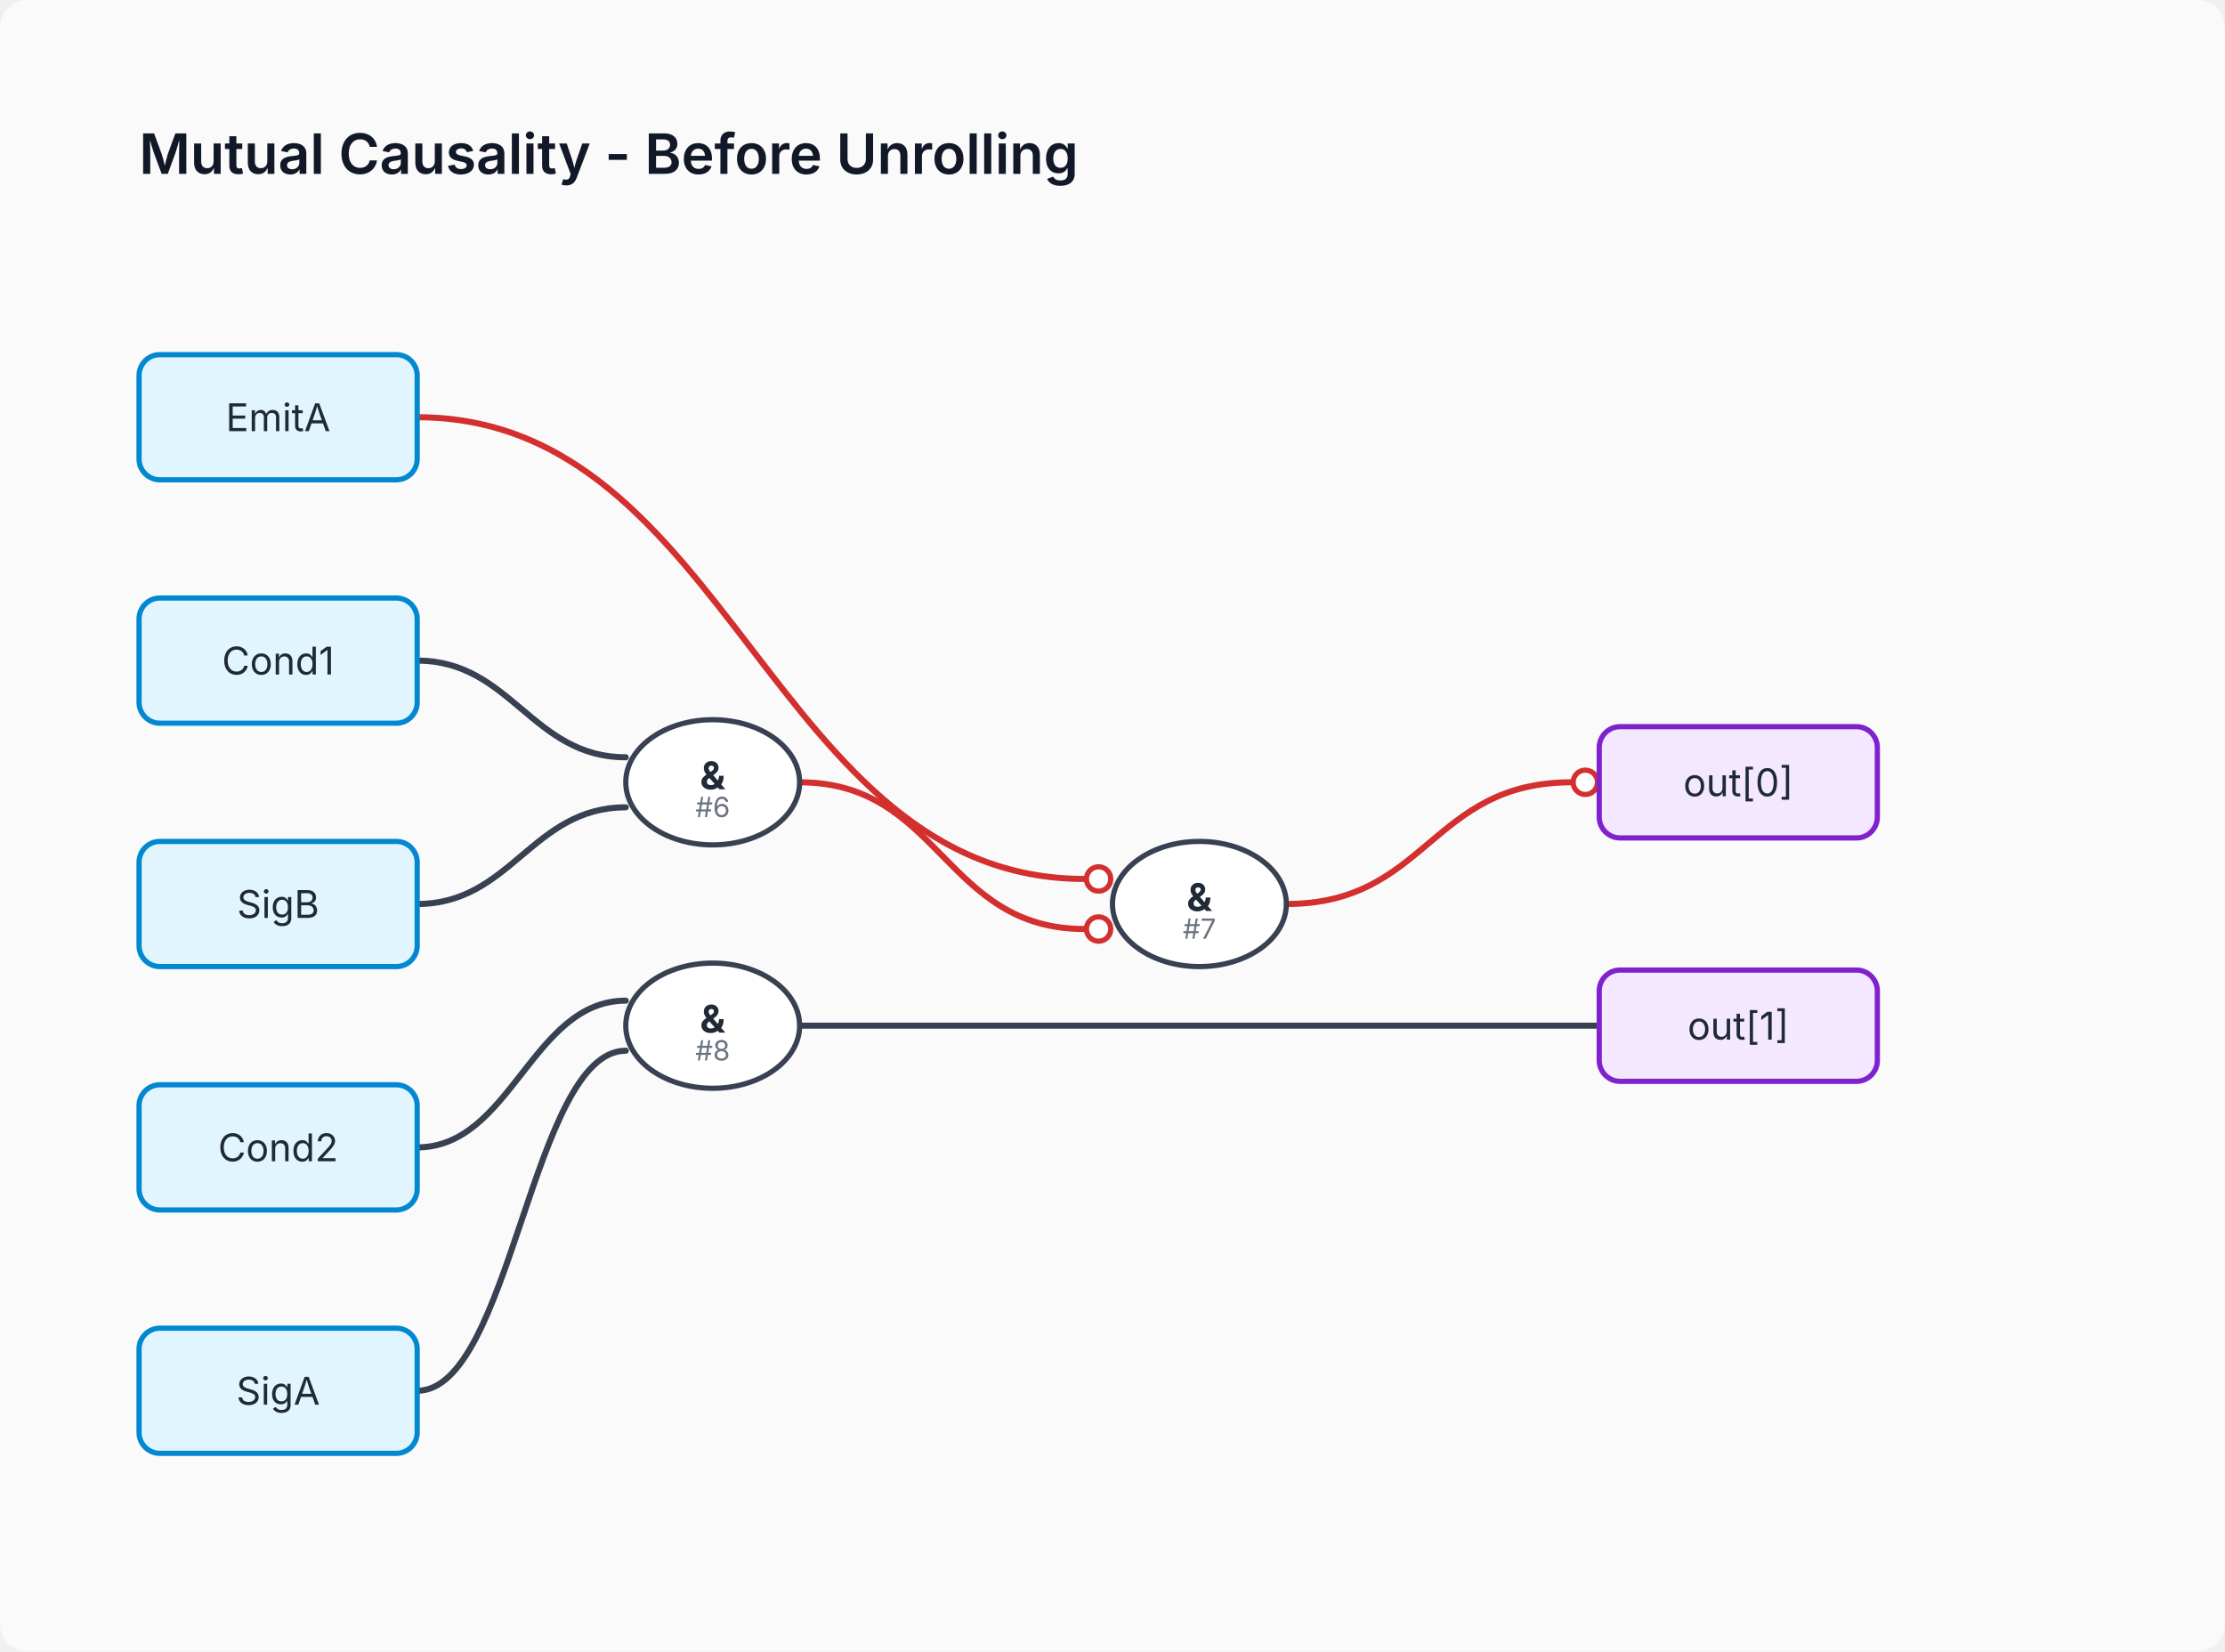
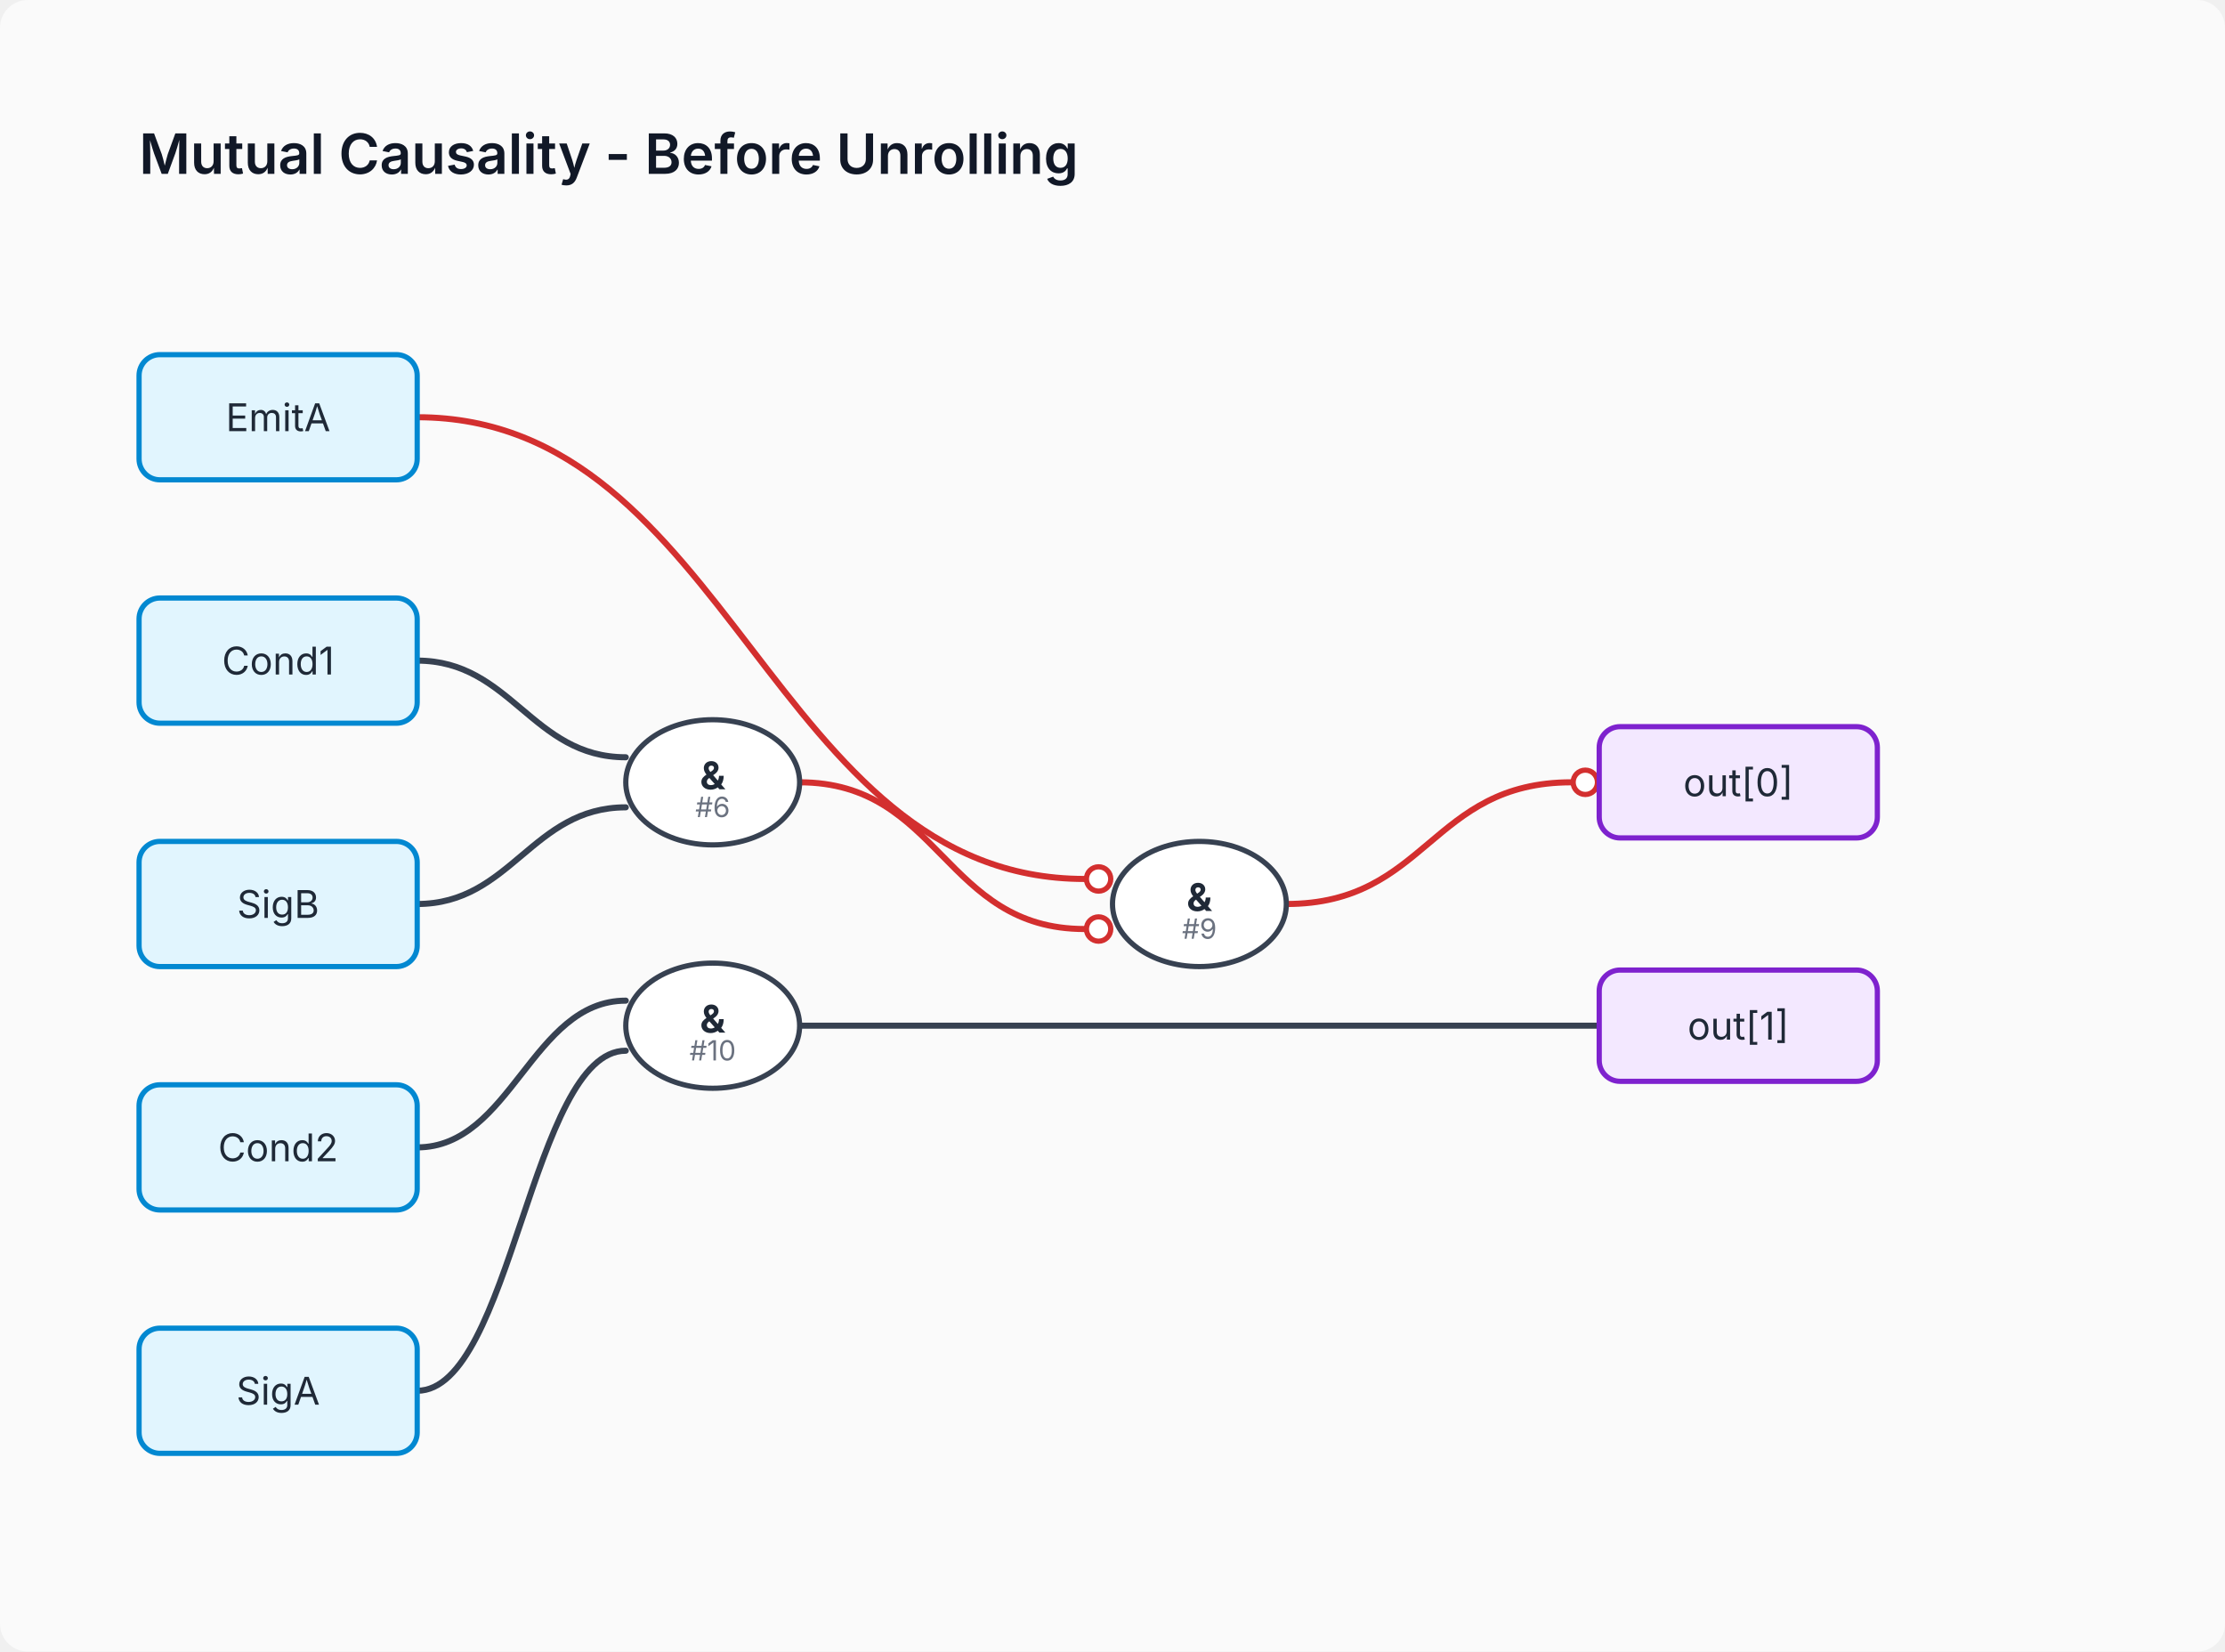
<svg xmlns="http://www.w3.org/2000/svg" viewBox="0 0 640 475" width="640" height="475">
  <defs>
    <style>
      .title { font-family: system-ui, -apple-system, sans-serif; font-size: 16px; font-weight: 600; fill: #111827; }
      .lbl { font-family: system-ui, -apple-system, sans-serif; font-size: 11px; fill: #1f2937; dominant-baseline: central; text-anchor: middle; }
      .sublbl { font-family: system-ui, -apple-system, sans-serif; font-size: 8px; fill: #6b7280; text-anchor: middle; }
      .gate-and { fill: #ffffff; stroke: #374151; stroke-width: 1.5; }
      .gate-in { fill: #e1f5fe; stroke: #0288d1; stroke-width: 1.5; rx: 6px; }
      .gate-const { fill: #eeeeee; stroke: #757575; stroke-width: 1.5; }
      .gate-out { fill: #f3e8ff; stroke: #7e22ce; stroke-width: 1.5; rx: 6px; }
      .wire { fill: none; stroke: #374151; stroke-width: 1.75; stroke-linecap: round; }
      .wire-inv { fill: none; stroke: #d32f2f; stroke-width: 1.75; stroke-linecap: round; }
      .bubble { fill: #ffffff; stroke: #d32f2f; stroke-width: 1.5; }
    </style>
  </defs>
  <rect width="100%" height="100%" fill="#fafafa" rx="8" />
  <text x="40" y="50" class="title">Mutual Causality - Before Unrolling</text>
  <path d="M 120 190 C 147 190, 153 217.8, 180 217.8" class="wire" />
  <path d="M 120 260 C 147 260, 153 232.2, 180 232.2" class="wire" />
  <path d="M 120 120 C 210 120, 222 252.8, 312 252.8" class="wire-inv" />
  <circle cx="316" cy="252.8" r="3.5" class="bubble" />
  <path d="M 230 225 C 270.5 225, 271.5 267.2, 312 267.2" class="wire-inv" />
  <circle cx="316" cy="267.2" r="3.5" class="bubble" />
  <path d="M 120 330 C 147 330, 153 287.8, 180 287.8" class="wire" />
  <path d="M 120 400 C 147 400, 153 302.2, 180 302.2" class="wire" />
  <path d="M 370 260 C 410.5 260, 411.5 225, 452 225" class="wire-inv" />
  <circle cx="456" cy="225" r="3.5" class="bubble" />
  <path d="M 230 295 C 333.5 295, 356.5 295, 460 295" class="wire" />
  <rect x="40" y="102" width="80" height="36" class="gate-in" />
  <text x="80" y="120" class="lbl">EmitA</text>
  <rect x="40" y="172" width="80" height="36" class="gate-in" />
  <text x="80" y="190" class="lbl">Cond1</text>
  <rect x="40" y="242" width="80" height="36" class="gate-in" />
  <text x="80" y="260" class="lbl">SigB</text>
  <ellipse cx="205" cy="225" rx="25" ry="18" class="gate-and" />
  <text x="205" y="223" class="lbl" font-weight="bold">&amp;</text>
  <text x="205" y="235" class="sublbl">#6</text>
  <ellipse cx="345" cy="260" rx="25" ry="18" class="gate-and" />
  <text x="345" y="258" class="lbl" font-weight="bold">&amp;</text>
-   <text x="345" y="270" class="sublbl">#7</text>
+   <text x="345" y="270" class="sublbl">#9</text>
  <rect x="40" y="312" width="80" height="36" class="gate-in" />
  <text x="80" y="330" class="lbl">Cond2</text>
  <rect x="40" y="382" width="80" height="36" class="gate-in" />
  <text x="80" y="400" class="lbl">SigA</text>
  <ellipse cx="205" cy="295" rx="25" ry="18" class="gate-and" />
  <text x="205" y="293" class="lbl" font-weight="bold">&amp;</text>
-   <text x="205" y="305" class="sublbl">#8</text>
+   <text x="205" y="305" class="sublbl">#10</text>
  <rect x="460" y="209" width="80" height="32" class="gate-out" />
  <text x="500" y="225" class="lbl">out[0]</text>
  <rect x="460" y="279" width="80" height="32" class="gate-out" />
  <text x="500" y="295" class="lbl">out[1]</text>
</svg>
